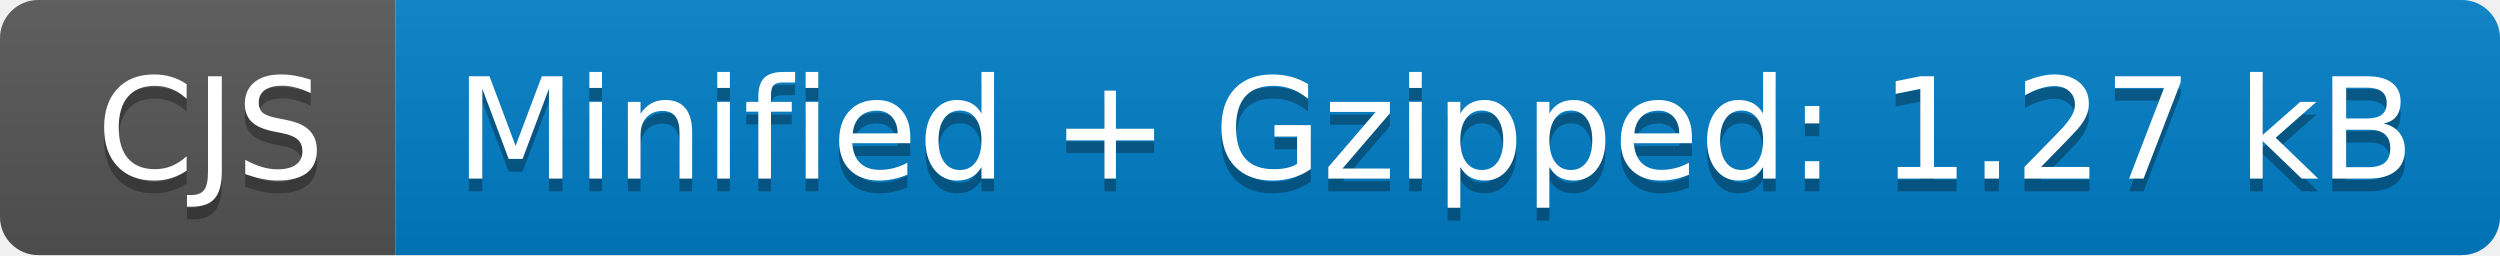
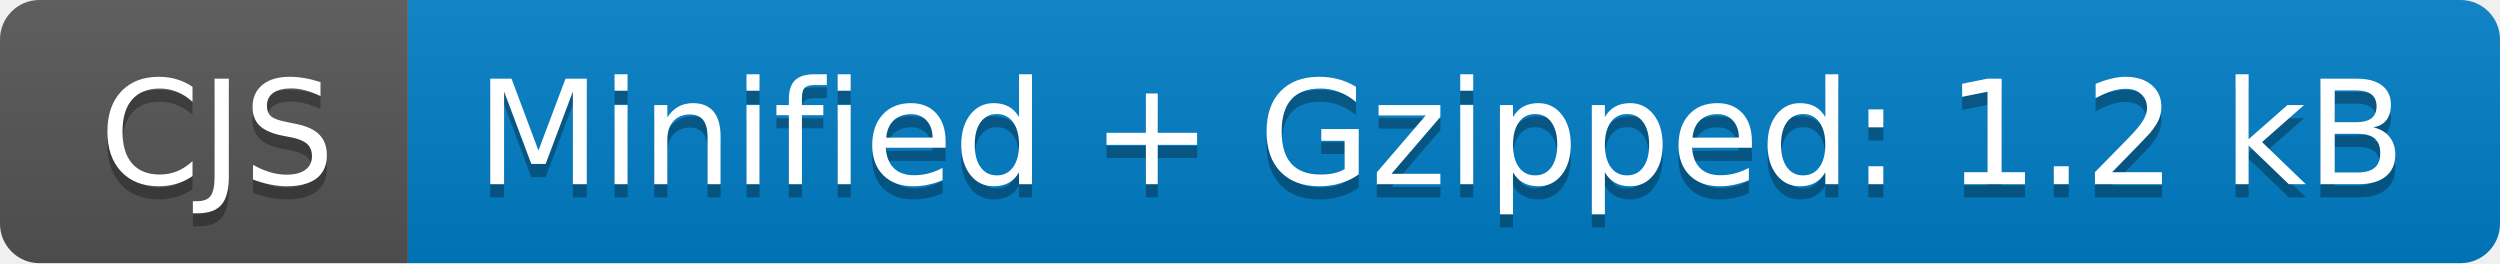
- <svg xmlns="http://www.w3.org/2000/svg" width="196" height="20" role="img" aria-label="CJS: Minified + Gzipped: 1.27 kB">
+ <svg xmlns="http://www.w3.org/2000/svg" width="190" height="20" role="img" aria-label="CJS: Minified + Gzipped: 1.2 kB">
  <linearGradient id="s" x2="0" y2="100%">
    <stop offset="0" stop-color="#bbb" stop-opacity=".1" />
    <stop offset="1" stop-opacity=".1" />
  </linearGradient>
  <clipPath id="r">
-     <rect width="196" height="20" rx="3" fill="#fff" />
+     <rect width="190" height="20" rx="3" fill="#fff" />
  </clipPath>
  <g clip-path="url(#r)">
    <rect width="31" height="20" fill="#555" />
-     <rect x="31" width="165" height="20" fill="#007ec6" />
-     <rect width="196" height="20" fill="url(#s)" />
+     <rect x="31" width="159" height="20" fill="#007ec6" />
+     <rect width="190" height="20" fill="url(#s)" />
  </g>
  <g fill="#fff" text-anchor="middle" font-family="Verdana,Geneva,DejaVu Sans,sans-serif" text-rendering="geometricPrecision" font-size="110">
    <text aria-hidden="true" x="165" y="150" fill="#010101" fill-opacity=".3" transform="scale(.1)" textLength="210">CJS</text>
    <text x="165" y="140" transform="scale(.1)" fill="#fff" textLength="210">CJS</text>
-     <text aria-hidden="true" x="1125" y="150" fill="#010101" fill-opacity=".3" transform="scale(.1)" textLength="1550">Minified + Gzipped: 1.27 kB</text>
-     <text x="1125" y="140" transform="scale(.1)" fill="#fff" textLength="1550">Minified + Gzipped: 1.27 kB</text>
+     <text aria-hidden="true" x="1095" y="150" fill="#010101" fill-opacity=".3" transform="scale(.1)" textLength="1490">Minified + Gzipped: 1.2 kB</text>
+     <text x="1095" y="140" transform="scale(.1)" fill="#fff" textLength="1490">Minified + Gzipped: 1.2 kB</text>
  </g>
</svg>
